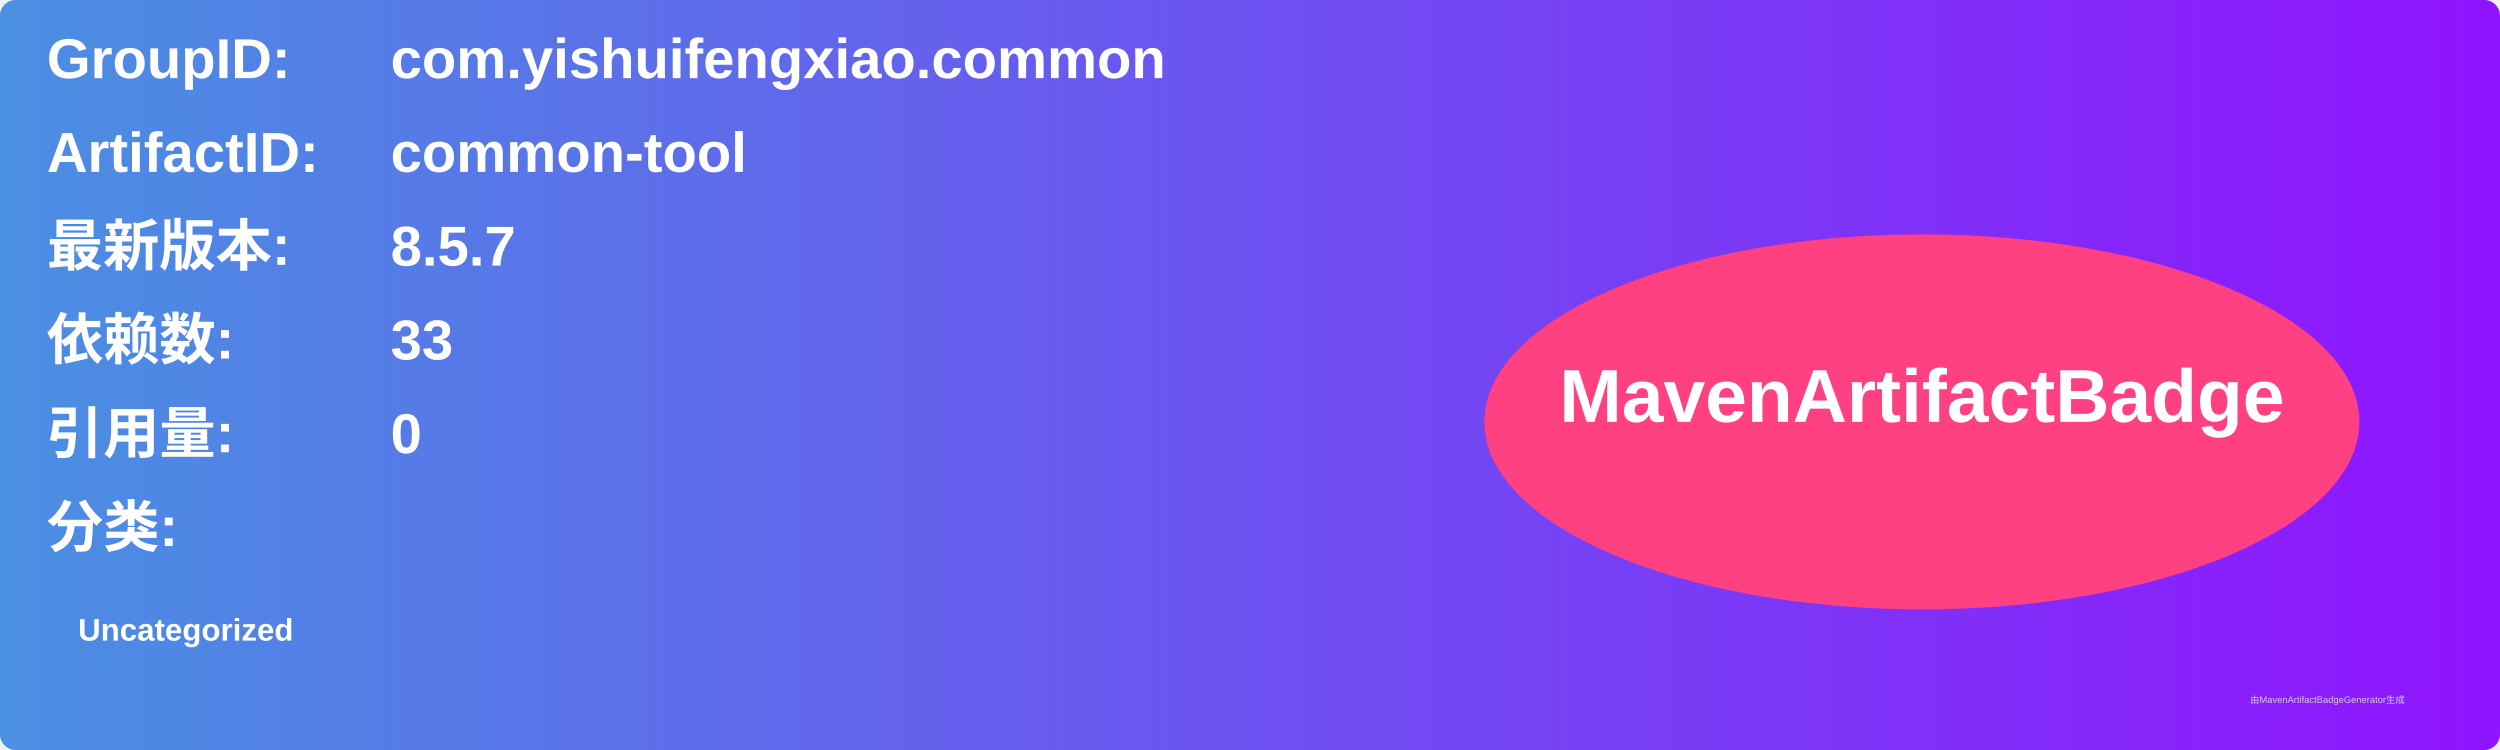
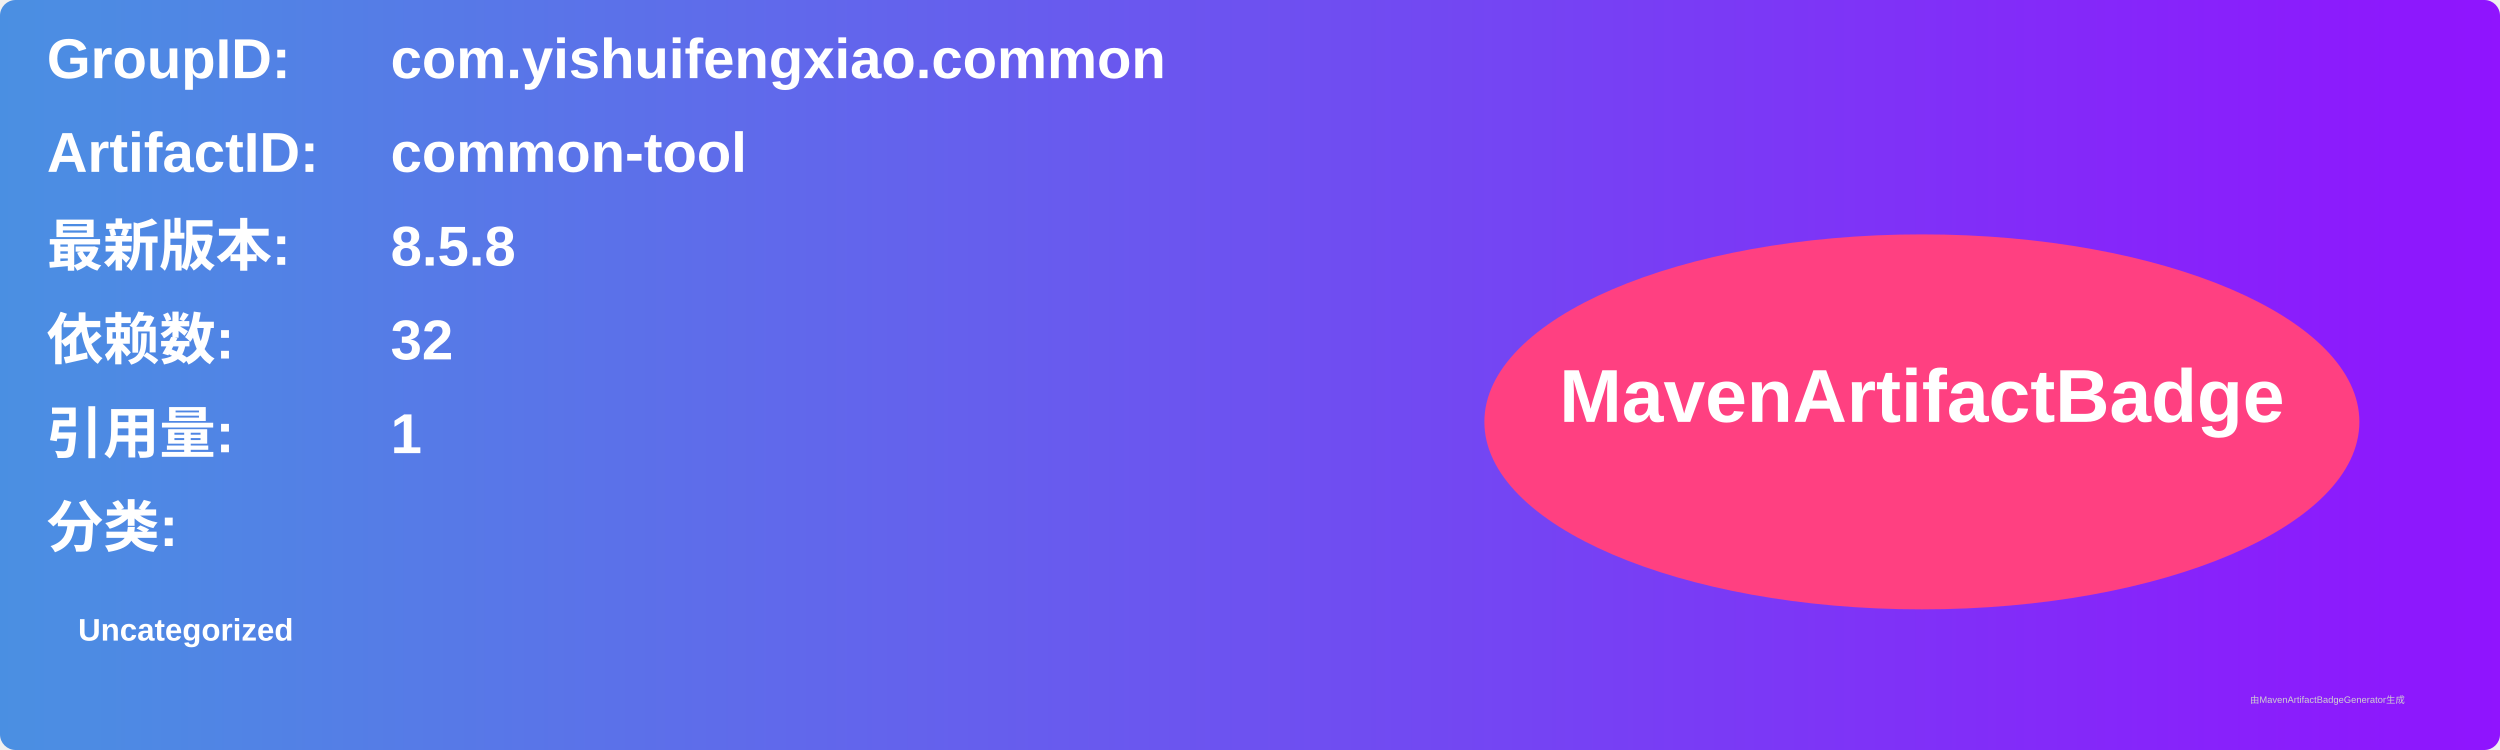
<svg xmlns="http://www.w3.org/2000/svg" width="800" height="240" viewBox="0 0 800 240">
  <linearGradient id="grad" x1="0%" y1="0%" x2="100%" y2="0%">
    <stop offset="0%" stop-color="#4a90e2" />
    <stop offset="100%" stop-color="#9013fe" />
  </linearGradient>
  <rect width="100%" height="100%" rx="5" ry="5" fill="url(#grad)" />
  <g transform="translate(15, 15)">
    <text x="0" y="10" font-family="Arial" font-size="18" fill="white" font-weight="bold" width="260">GroupID:</text>
    <text x="110" y="10" font-family="Arial" font-size="18" fill="white" font-weight="bold" width="460">com.yishuifengxiao.common</text>
    <text x="0" y="40" font-family="Arial" font-size="18" fill="white" font-weight="bold" width="260">ArtifactID:</text>
    <text x="110" y="40" font-family="Arial" font-size="18" fill="white" font-weight="bold" width="460">common-tool</text>
    <text x="0" y="70" font-family="Arial" font-size="18" fill="white" font-weight="bold">最新版本:</text>
    <text x="110" y="70" font-family="Arial" font-size="18" fill="white" font-weight="bold">
-       <tspan font-weight="bold">8.5.7</tspan>
+       <tspan font-weight="bold">8.5.8</tspan>
    </text>
    <text x="0" y="100" font-family="Arial" font-size="18" fill="white" font-weight="bold">依赖数: </text>
    <text x="110" y="100" font-family="Arial" font-size="18" fill="white">
-       <tspan font-weight="bold">33</tspan>
+       <tspan font-weight="bold">32</tspan>
    </text>
    <text x="0" y="130" font-family="Arial" font-size="18" fill="white" font-weight="bold">引用量: </text>
    <text x="110" y="130" font-family="Arial" font-size="18" fill="white">
-       <tspan font-weight="bold">0</tspan>
+       <tspan font-weight="bold">1</tspan>
    </text>
    <text x="0" y="160" font-family="Arial" font-size="18" fill="white" font-weight="bold">分类:</text>
    <text x="10" y="190" font-family="Arial" font-size="10" fill="white">
      <tspan font-weight="bold">Uncategorized</tspan>
    </text>
    <ellipse cx="600" cy="120" rx="140" ry="60" fill="#ff4081" />
    <text x="600" y="120" text-anchor="middle" font-family="Arial" font-size="24" fill="white" font-weight="bold">MavenArtifactBadge</text>
  </g>
  <text x="720" y="225" font-family="Arial" font-size="3" fill="#d0d0d0">由MavenArtifactBadgeGenerator生成</text>
</svg>
